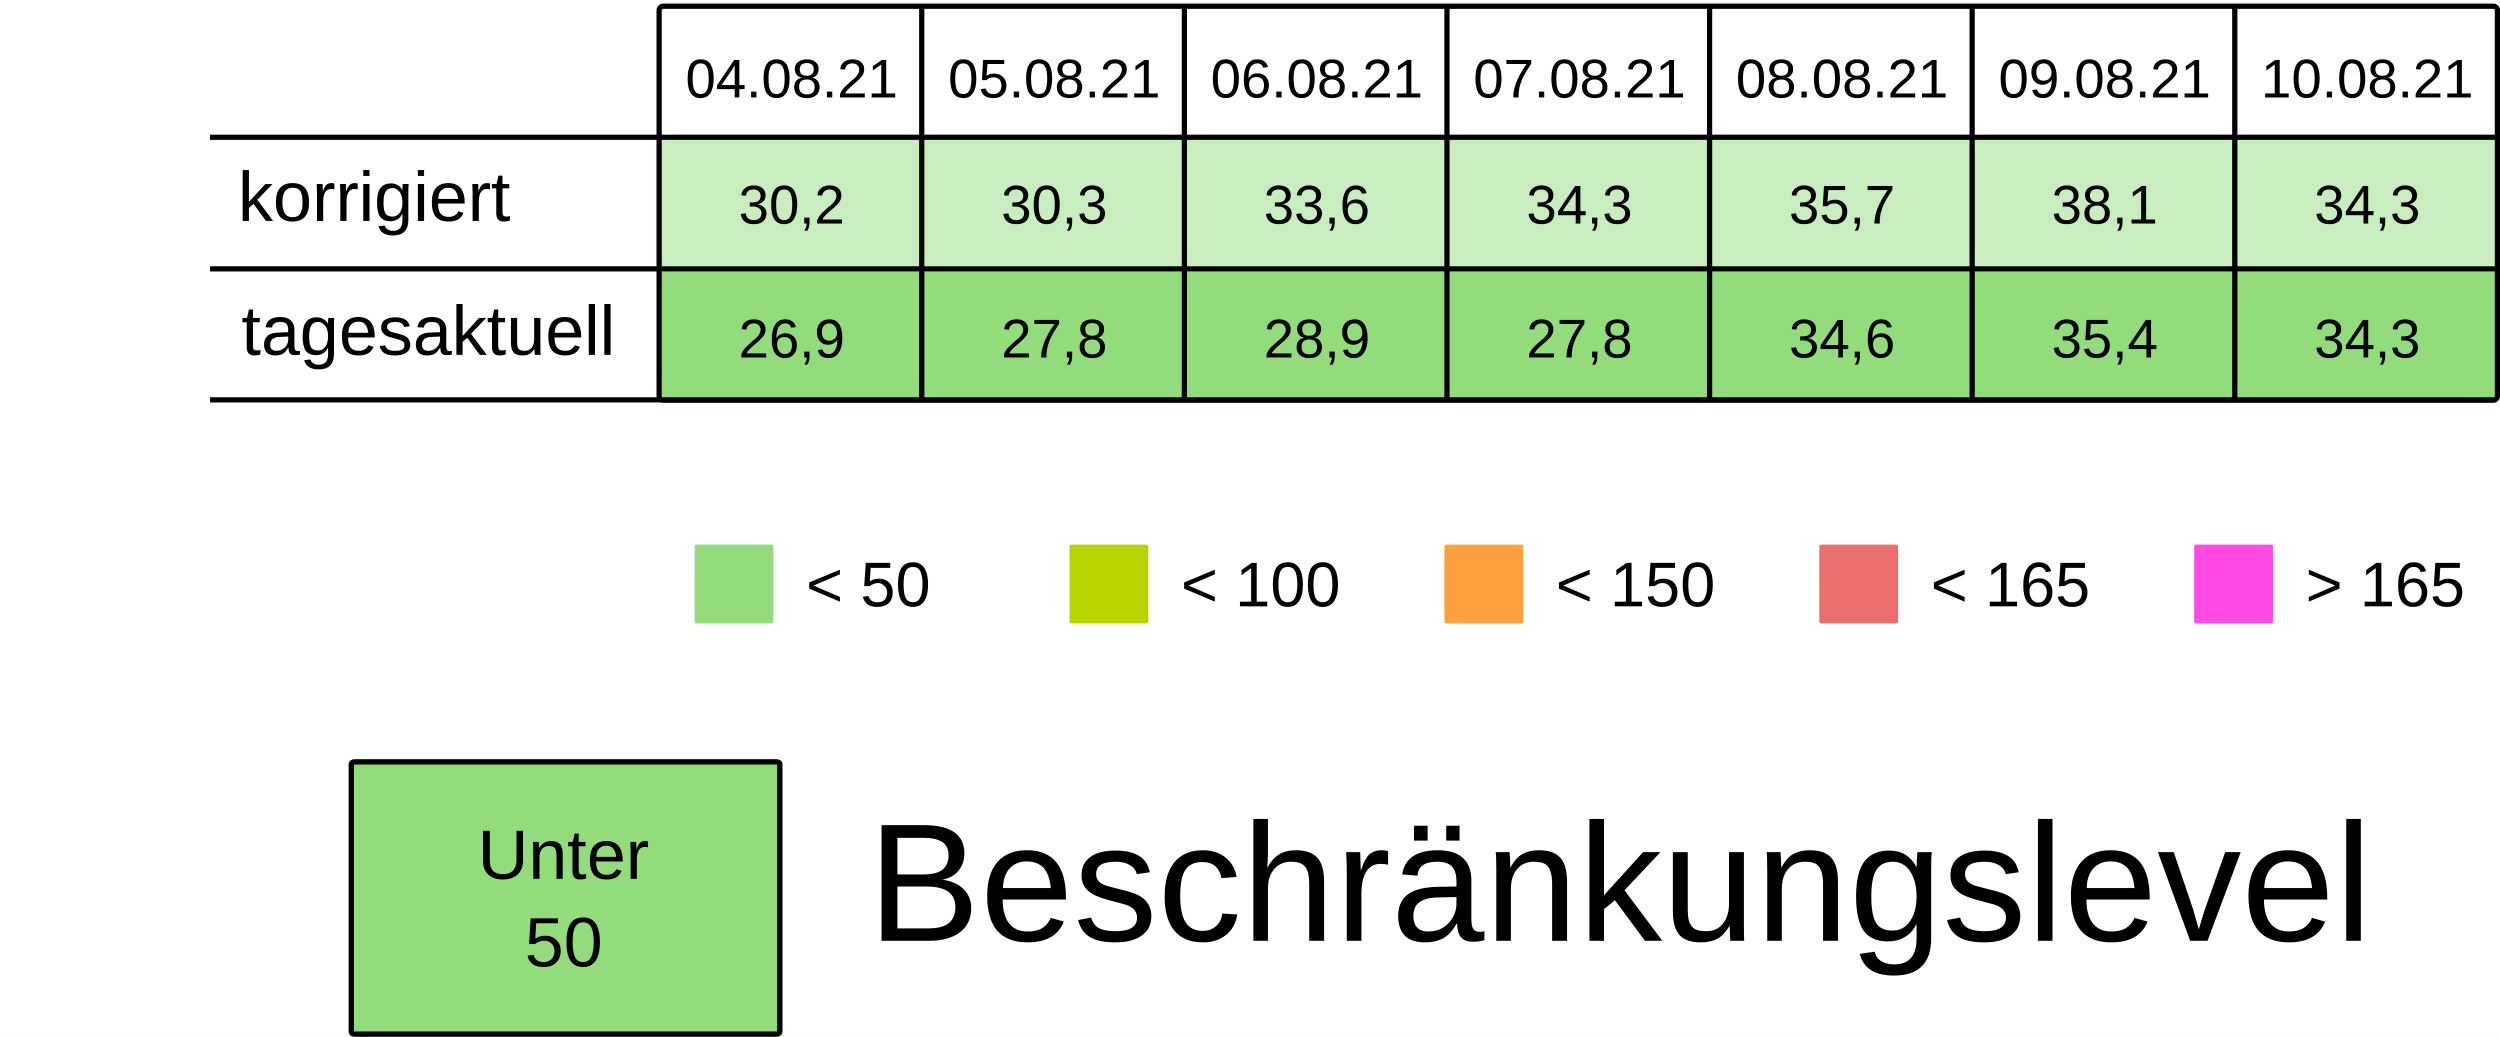
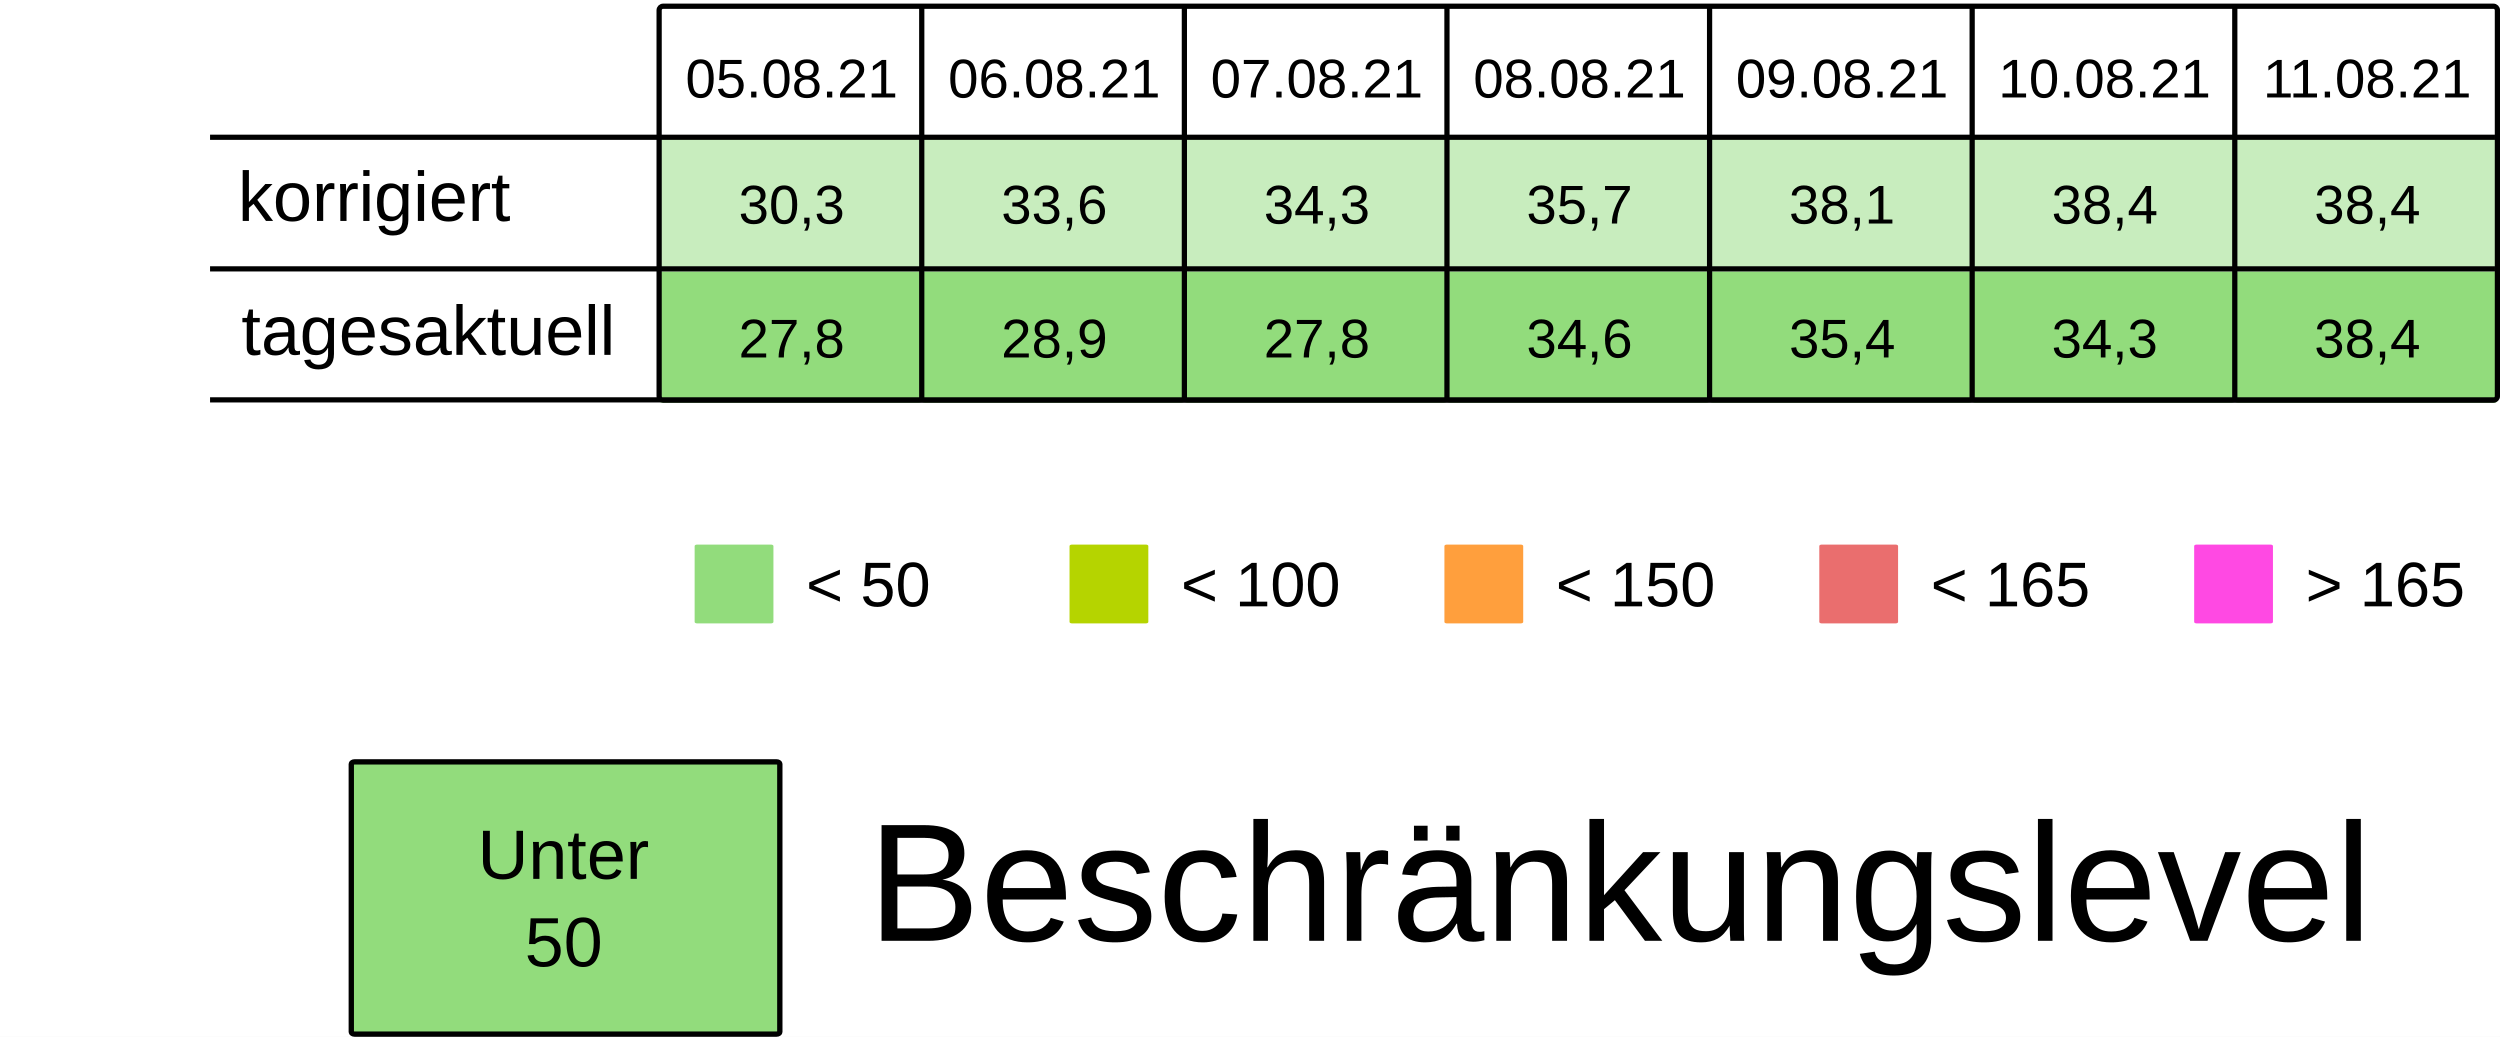
<svg xmlns="http://www.w3.org/2000/svg" viewBox="0 0 125.94 52.229" height="197.399" width="475.994">
  <rect width="100%" height="100%" x="-.001" fill="#fff" />
  <g transform="translate(-13.231 -25.355)">
    <rect ry=".106" rx=".169" y="32.284" x="46.434" height="6.615" width="13.229" fill="#92dc7c7F" />
    <rect ry=".106" rx=".169" y="32.284" x="59.664" height="6.615" width="13.229" fill="#92dc7c7F" />
    <rect ry=".106" rx=".169" y="32.284" x="72.893" height="6.615" width="13.229" fill="#92dc7c7F" />
    <rect ry=".106" rx=".169" y="32.284" x="86.122" height="6.615" width="13.229" fill="#92dc7c7F" />
    <rect ry=".106" rx=".169" y="32.284" x="99.351" height="6.615" width="13.229" fill="#92dc7c7F" />
    <rect ry=".106" rx=".169" y="32.284" x="112.58" height="6.615" width="13.229" fill="#92dc7c7F" />
    <rect ry=".106" rx=".169" y="32.284" x="125.809" height="6.615" width="13.229" fill="#92dc7c7F" />
    <text y="30.266" x="53.113" style="line-height:125%;-inkscape-font-specification:Arial;text-align:center" font-weight="400" font-size="2.749" letter-spacing="0" word-spacing="0" font-family="Arial" text-anchor="middle" stroke-width=".064">
-       <tspan style="text-align:center" y="30.266" x="53.113">04.08.21</tspan>
+       <tspan style="text-align:center" y="30.266" x="53.113">05.08.21</tspan>
    </text>
    <text y="30.266" x="66.342" style="line-height:125%;-inkscape-font-specification:Arial;text-align:center" font-weight="400" font-size="2.749" letter-spacing="0" word-spacing="0" font-family="Arial" text-anchor="middle" stroke-width=".064">
-       <tspan style="text-align:center" y="30.266" x="66.342">05.08.21</tspan>
+       <tspan style="text-align:center" y="30.266" x="66.342">06.08.21</tspan>
    </text>
    <text y="30.266" x="79.571" style="line-height:125%;-inkscape-font-specification:Arial;text-align:center" font-weight="400" font-size="2.749" letter-spacing="0" word-spacing="0" font-family="Arial" text-anchor="middle" stroke-width=".064">
-       <tspan style="text-align:center" y="30.266" x="79.571">06.08.21</tspan>
+       <tspan style="text-align:center" y="30.266" x="79.571">07.08.21</tspan>
    </text>
    <text y="30.266" x="92.8" style="line-height:125%;-inkscape-font-specification:Arial;text-align:center" font-weight="400" font-size="2.749" letter-spacing="0" word-spacing="0" font-family="Arial" text-anchor="middle" stroke-width=".064">
-       <tspan style="text-align:center" y="30.266" x="92.8">07.08.21</tspan>
+       <tspan style="text-align:center" y="30.266" x="92.8">08.08.21</tspan>
    </text>
    <text y="30.266" x="106.029" style="line-height:125%;-inkscape-font-specification:Arial;text-align:center" font-weight="400" font-size="2.749" letter-spacing="0" word-spacing="0" font-family="Arial" text-anchor="middle" stroke-width=".064">
-       <tspan style="text-align:center" y="30.266" x="106.029">08.08.21</tspan>
+       <tspan style="text-align:center" y="30.266" x="106.029">09.08.21</tspan>
    </text>
    <text y="30.266" x="119.258" style="line-height:125%;-inkscape-font-specification:Arial;text-align:center" font-weight="400" font-size="2.749" letter-spacing="0" word-spacing="0" font-family="Arial" text-anchor="middle" stroke-width=".064">
-       <tspan style="text-align:center" y="30.266" x="119.258">09.08.21</tspan>
+       <tspan style="text-align:center" y="30.266" x="119.258">10.08.21</tspan>
    </text>
    <text y="30.266" x="132.488" style="line-height:125%;-inkscape-font-specification:Arial;text-align:center" font-weight="400" font-size="2.749" letter-spacing="0" word-spacing="0" font-family="Arial" text-anchor="middle" stroke-width=".064">
-       <tspan style="text-align:center" y="30.266" x="132.488">10.08.21</tspan>
+       <tspan style="text-align:center" y="30.266" x="132.488">11.08.21</tspan>
    </text>
    <text y="36.616" x="53.113" style="line-height:125%;-inkscape-font-specification:Arial;text-align:center" font-weight="400" font-size="2.749" letter-spacing="0" word-spacing="0" font-family="Arial" text-anchor="middle" stroke-width=".064">
-       <tspan style="text-align:center" y="36.616" x="53.113">30,2</tspan>
+       <tspan style="text-align:center" y="36.616" x="53.113">30,3</tspan>
    </text>
    <text y="36.616" x="66.342" style="line-height:125%;-inkscape-font-specification:Arial;text-align:center" font-weight="400" font-size="2.749" letter-spacing="0" word-spacing="0" font-family="Arial" text-anchor="middle" stroke-width=".064">
-       <tspan style="text-align:center" y="36.616" x="66.342">30,3</tspan>
+       <tspan style="text-align:center" y="36.616" x="66.342">33,6</tspan>
    </text>
    <text y="36.616" x="79.571" style="line-height:125%;-inkscape-font-specification:Arial;text-align:center" font-weight="400" font-size="2.749" letter-spacing="0" word-spacing="0" font-family="Arial" text-anchor="middle" stroke-width=".064">
-       <tspan style="text-align:center" y="36.616" x="79.571">33,6</tspan>
+       <tspan style="text-align:center" y="36.616" x="79.571">34,3</tspan>
    </text>
    <text y="36.616" x="92.8" style="line-height:125%;-inkscape-font-specification:Arial;text-align:center" font-weight="400" font-size="2.749" letter-spacing="0" word-spacing="0" font-family="Arial" text-anchor="middle" stroke-width=".064">
-       <tspan style="text-align:center" y="36.616" x="92.8">34,3</tspan>
+       <tspan style="text-align:center" y="36.616" x="92.8">35,7</tspan>
    </text>
    <text y="36.616" x="106.029" style="line-height:125%;-inkscape-font-specification:Arial;text-align:center" font-weight="400" font-size="2.749" letter-spacing="0" word-spacing="0" font-family="Arial" text-anchor="middle" stroke-width=".064">
-       <tspan style="text-align:center" y="36.616" x="106.029">35,7</tspan>
+       <tspan style="text-align:center" y="36.616" x="106.029">38,1</tspan>
    </text>
    <text y="36.616" x="119.258" style="line-height:125%;-inkscape-font-specification:Arial;text-align:center" font-weight="400" font-size="2.749" letter-spacing="0" word-spacing="0" font-family="Arial" text-anchor="middle" stroke-width=".064">
-       <tspan style="text-align:center" y="36.616" x="119.258">38,1</tspan>
+       <tspan style="text-align:center" y="36.616" x="119.258">38,4</tspan>
    </text>
    <text y="36.616" x="132.488" style="line-height:125%;-inkscape-font-specification:Arial;text-align:center" font-weight="400" font-size="2.749" letter-spacing="0" word-spacing="0" font-family="Arial" text-anchor="middle" stroke-width=".064">
-       <tspan style="text-align:center" y="36.616" x="132.488">34,3</tspan>
+       <tspan style="text-align:center" y="36.616" x="132.488">38,4</tspan>
    </text>
    <rect ry=".071" rx=".12" y="52.79" x="48.224" height="3.969" width="3.969" fill="#92dc7c" />
    <text y="55.896" x="53.84" style="line-height:125%;-inkscape-font-specification:Arial" font-weight="400" font-size="3.175" letter-spacing="0" word-spacing="0" font-family="Arial" stroke-width=".265">
      <tspan y="55.896" x="53.84">&lt; 50</tspan>
    </text>
    <rect ry=".071" rx=".12" y="52.79" x="67.11" height="3.969" width="3.969" fill="#B5D400" />
    <text y="55.896" x="72.726" style="line-height:125%;-inkscape-font-specification:Arial" font-weight="400" font-size="3.175" letter-spacing="0" word-spacing="0" font-family="Arial" stroke-width=".265">
      <tspan y="55.896" x="72.726">&lt; 100</tspan>
    </text>
    <rect ry=".071" rx=".12" y="52.79" x="104.88" height="3.969" width="3.969" fill="#ea6e6e" />
    <text y="55.896" x="110.496" style="line-height:125%;-inkscape-font-specification:Arial" font-weight="400" font-size="3.175" letter-spacing="0" word-spacing="0" font-family="Arial" stroke-width=".265">
      <tspan y="55.896" x="110.496">&lt; 165</tspan>
    </text>
    <rect ry=".071" rx=".12" y="52.79" x="123.765" height="3.969" width="3.969" fill="#FF49E3" />
    <text y="55.896" x="129.381" style="line-height:125%;-inkscape-font-specification:Arial" font-weight="400" font-size="3.175" letter-spacing="0" word-spacing="0" font-family="Arial" stroke-width=".265">
      <tspan y="55.896" x="129.381">&gt; 165</tspan>
    </text>
    <rect ry=".071" rx=".12" y="52.79" x="85.995" height="3.969" width="3.969" fill="#ff9f3d" />
    <text y="55.896" x="91.61" style="line-height:125%;-inkscape-font-specification:Arial" font-weight="400" font-size="3.175" letter-spacing="0" word-spacing="0" font-family="Arial" stroke-width=".265">
      <tspan y="55.896" x="91.61">&lt; 150</tspan>
    </text>
    <rect ry=".106" rx=".169" y="39.031" x="46.435" height="6.615" width="13.229" fill="#92dc7c" />
    <rect ry=".106" rx=".169" y="39.031" x="59.665" height="6.615" width="13.229" fill="#92dc7c" />
    <rect ry=".106" rx=".169" y="39.031" x="72.894" height="6.615" width="13.229" fill="#92dc7c" />
    <rect ry=".106" rx=".169" y="39.031" x="86.123" height="6.615" width="13.229" fill="#92dc7c" />
    <rect ry=".106" rx=".169" y="39.031" x="99.352" height="6.615" width="13.229" fill="#92dc7c" />
    <rect ry=".106" rx=".169" y="39.031" x="112.581" height="6.615" width="13.229" fill="#92dc7c" />
    <rect ry=".106" rx=".169" y="39.031" x="125.81" height="6.615" width="13.229" fill="#92dc7c" />
    <text y="43.363" x="53.114" style="line-height:125%;-inkscape-font-specification:Arial;text-align:center" font-weight="400" font-size="2.749" letter-spacing="0" word-spacing="0" font-family="Arial" text-anchor="middle" stroke-width=".064">
-       <tspan style="text-align:center" y="43.363" x="53.114">26,9</tspan>
+       <tspan style="text-align:center" y="43.363" x="53.114">27,8</tspan>
    </text>
    <text y="43.363" x="66.343" style="line-height:125%;-inkscape-font-specification:Arial;text-align:center" font-weight="400" font-size="2.749" letter-spacing="0" word-spacing="0" font-family="Arial" text-anchor="middle" stroke-width=".064">
-       <tspan style="text-align:center" y="43.363" x="66.343">27,8</tspan>
+       <tspan style="text-align:center" y="43.363" x="66.343">28,9</tspan>
    </text>
    <text y="43.363" x="79.572" style="line-height:125%;-inkscape-font-specification:Arial;text-align:center" font-weight="400" font-size="2.749" letter-spacing="0" word-spacing="0" font-family="Arial" text-anchor="middle" stroke-width=".064">
-       <tspan style="text-align:center" y="43.363" x="79.572">28,9</tspan>
+       <tspan style="text-align:center" y="43.363" x="79.572">27,8</tspan>
    </text>
    <text y="43.363" x="92.801" style="line-height:125%;-inkscape-font-specification:Arial;text-align:center" font-weight="400" font-size="2.749" letter-spacing="0" word-spacing="0" font-family="Arial" text-anchor="middle" stroke-width=".064">
-       <tspan style="text-align:center" y="43.363" x="92.801">27,8</tspan>
+       <tspan style="text-align:center" y="43.363" x="92.801">34,6</tspan>
    </text>
    <text y="43.363" x="106.03" style="line-height:125%;-inkscape-font-specification:Arial;text-align:center" font-weight="400" font-size="2.749" letter-spacing="0" word-spacing="0" font-family="Arial" text-anchor="middle" stroke-width=".064">
-       <tspan style="text-align:center" y="43.363" x="106.03">34,6</tspan>
+       <tspan style="text-align:center" y="43.363" x="106.03">35,4</tspan>
    </text>
    <text y="43.363" x="119.259" style="line-height:125%;-inkscape-font-specification:Arial;text-align:center" font-weight="400" font-size="2.749" letter-spacing="0" word-spacing="0" font-family="Arial" text-anchor="middle" stroke-width=".064">
-       <tspan style="text-align:center" y="43.363" x="119.259">35,4</tspan>
+       <tspan style="text-align:center" y="43.363" x="119.259">34,3</tspan>
    </text>
    <text y="43.363" x="132.489" style="line-height:125%;-inkscape-font-specification:Arial;text-align:center" font-weight="400" font-size="2.749" letter-spacing="0" word-spacing="0" font-family="Arial" text-anchor="middle" stroke-width=".064">
-       <tspan style="text-align:center" y="43.363" x="132.489">34,3</tspan>
+       <tspan style="text-align:center" y="43.363" x="132.489">38,4</tspan>
    </text>
    <text style="line-height:125%;-inkscape-font-specification:Arial" x="25.224" y="36.483" font-weight="400" font-size="3.528" font-family="Arial" letter-spacing="0" word-spacing="0" stroke-width=".265">
      <tspan x="25.224" y="36.483">korrigiert</tspan>
    </text>
    <text style="line-height:125%;-inkscape-font-specification:Arial" x="25.396" y="43.23" font-weight="400" font-size="3.528" font-family="Arial" letter-spacing="0" word-spacing="0" stroke-width=".265">
      <tspan x="25.396" y="43.23">tagesaktuell</tspan>
    </text>
    <path d="M59.665 25.802v19.844zm13.23 0v19.844zm13.228 0v19.844zm13.23 0v19.844zm13.228 0v19.844zm13.23 0v19.844zM23.812 32.27h115.096zm0 6.629h115.096zm0 6.6h115.096zm22.823-19.83h92.206c.11 0 .2.09.2.2v19.445a.2.2 0 01-.2.2H46.635a.2.2 0 01-.2-.2V25.869c0-.11.089-.2.2-.2z" fill="none" stroke="#000" stroke-width=".264" />
    <rect ry=".108" rx=".169" y="63.735" x="30.927" height="13.715" width="21.588" fill="#92dc7c" stroke-miterlimit="0" stroke="#000" stroke-width=".269" />
    <text y="69.629" x="41.626" style="line-height:125%;-inkscape-font-specification:Arial;text-align:center" font-weight="400" font-size="3.528" letter-spacing="0" word-spacing="0" font-family="Arial" text-anchor="middle" stroke-width=".265">
      <tspan style="text-align:center" y="69.629" x="42.1">Unter</tspan>
      <tspan style="text-align:center" y="74.038" x="41.626">50</tspan>
    </text>
    <text style="line-height:125%;-inkscape-font-specification:Arial" x="56.955" y="72.75" font-weight="400" font-size="8.467" font-family="Arial" letter-spacing="0" word-spacing="0" stroke-width=".265">
      <tspan x="56.955" y="72.75">Beschränkungslevel</tspan>
    </text>
  </g>
</svg>
